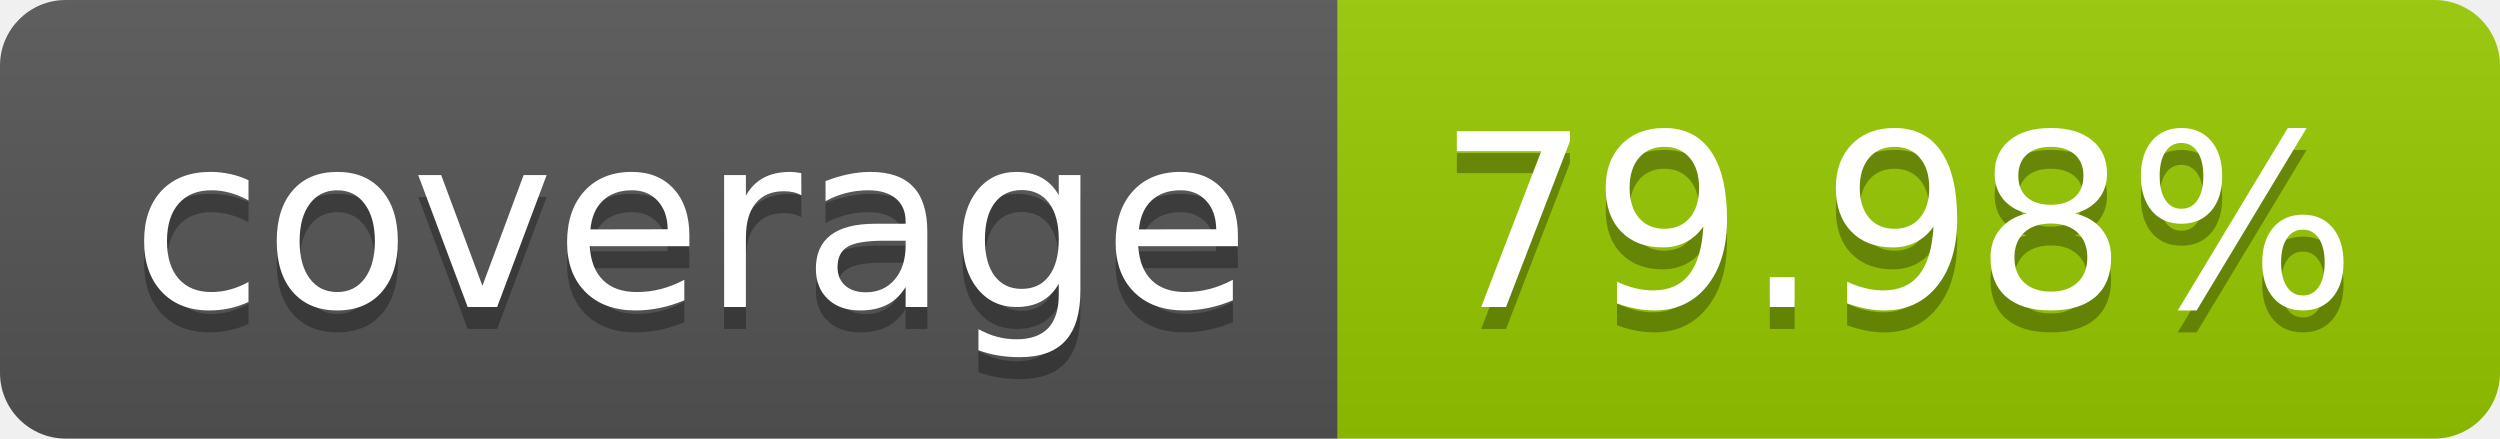
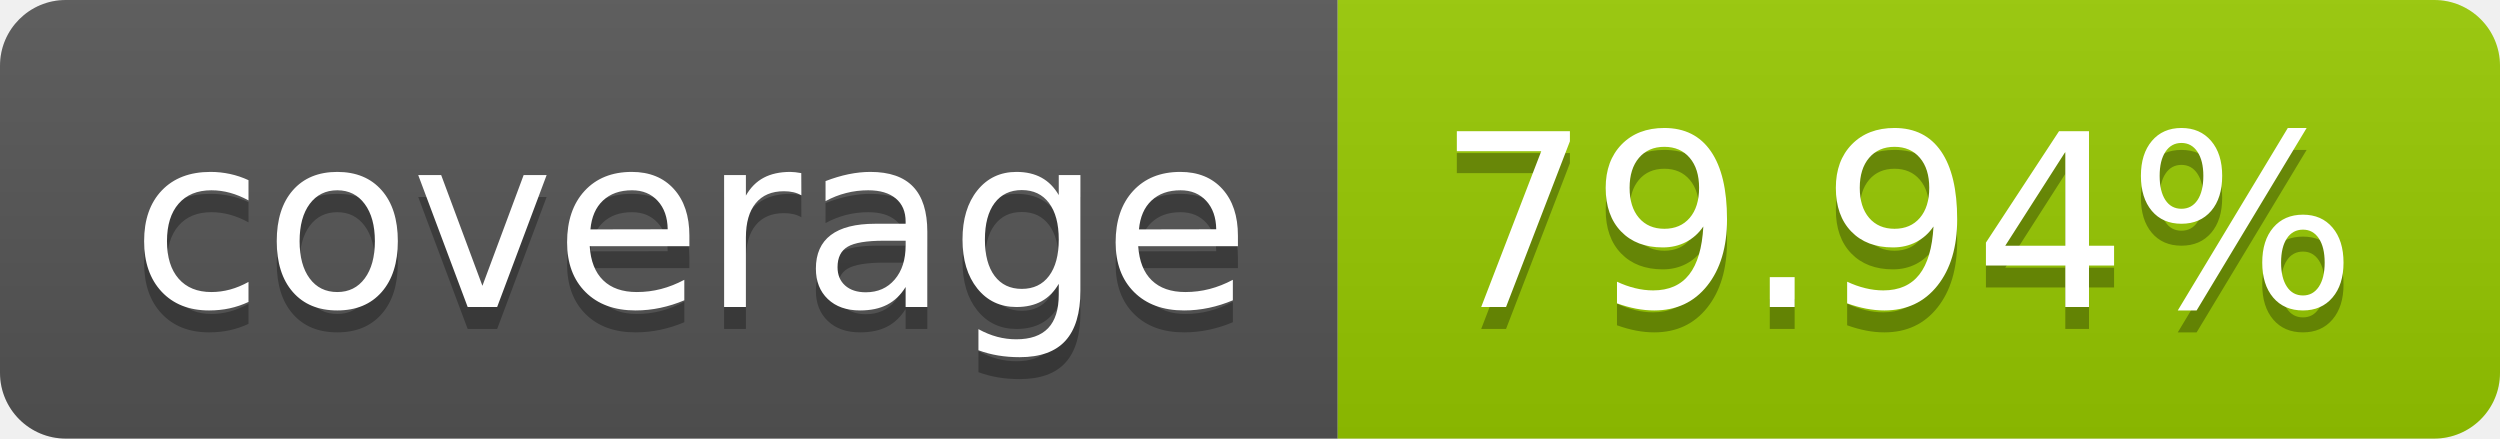
- <svg xmlns="http://www.w3.org/2000/svg" width="114" height="20" role="img" aria-label="coverage: 79.98%">
+ <svg xmlns="http://www.w3.org/2000/svg" width="114" height="20" role="img" aria-label="coverage: 79.94%">
  <linearGradient id="s" x2="0" y2="100%">
    <stop offset="0" stop-color="#bbb" stop-opacity=".1" />
    <stop offset="1" stop-opacity=".1" />
  </linearGradient>
  <clipPath id="r">
    <rect width="114" height="20" rx="3" fill="#fff" />
  </clipPath>
  <g clip-path="url(#r)">
    <rect width="61" height="20" fill="#555" />
    <rect x="61" width="53" height="20" fill="#97ca00" />
    <rect width="114" height="20" fill="url(#s)" />
  </g>
  <g fill="#fff" text-anchor="middle" font-family="Verdana,Geneva,DejaVu Sans,sans-serif" text-rendering="geometricPrecision" font-size="110">
    <text aria-hidden="true" x="315" y="150" fill="#010101" fill-opacity=".3" transform="scale(.1)" textLength="510">coverage</text>
    <text x="315" y="140" transform="scale(.1)" fill="#fff" textLength="510">coverage</text>
-     <text aria-hidden="true" x="865" y="150" fill="#010101" fill-opacity=".3" transform="scale(.1)" textLength="430">79.98%</text>
-     <text x="865" y="140" transform="scale(.1)" fill="#fff" textLength="430">79.98%</text>
+     <text aria-hidden="true" x="865" y="150" fill="#010101" fill-opacity=".3" transform="scale(.1)" textLength="430">79.94%</text>
+     <text x="865" y="140" transform="scale(.1)" fill="#fff" textLength="430">79.94%</text>
  </g>
</svg>
